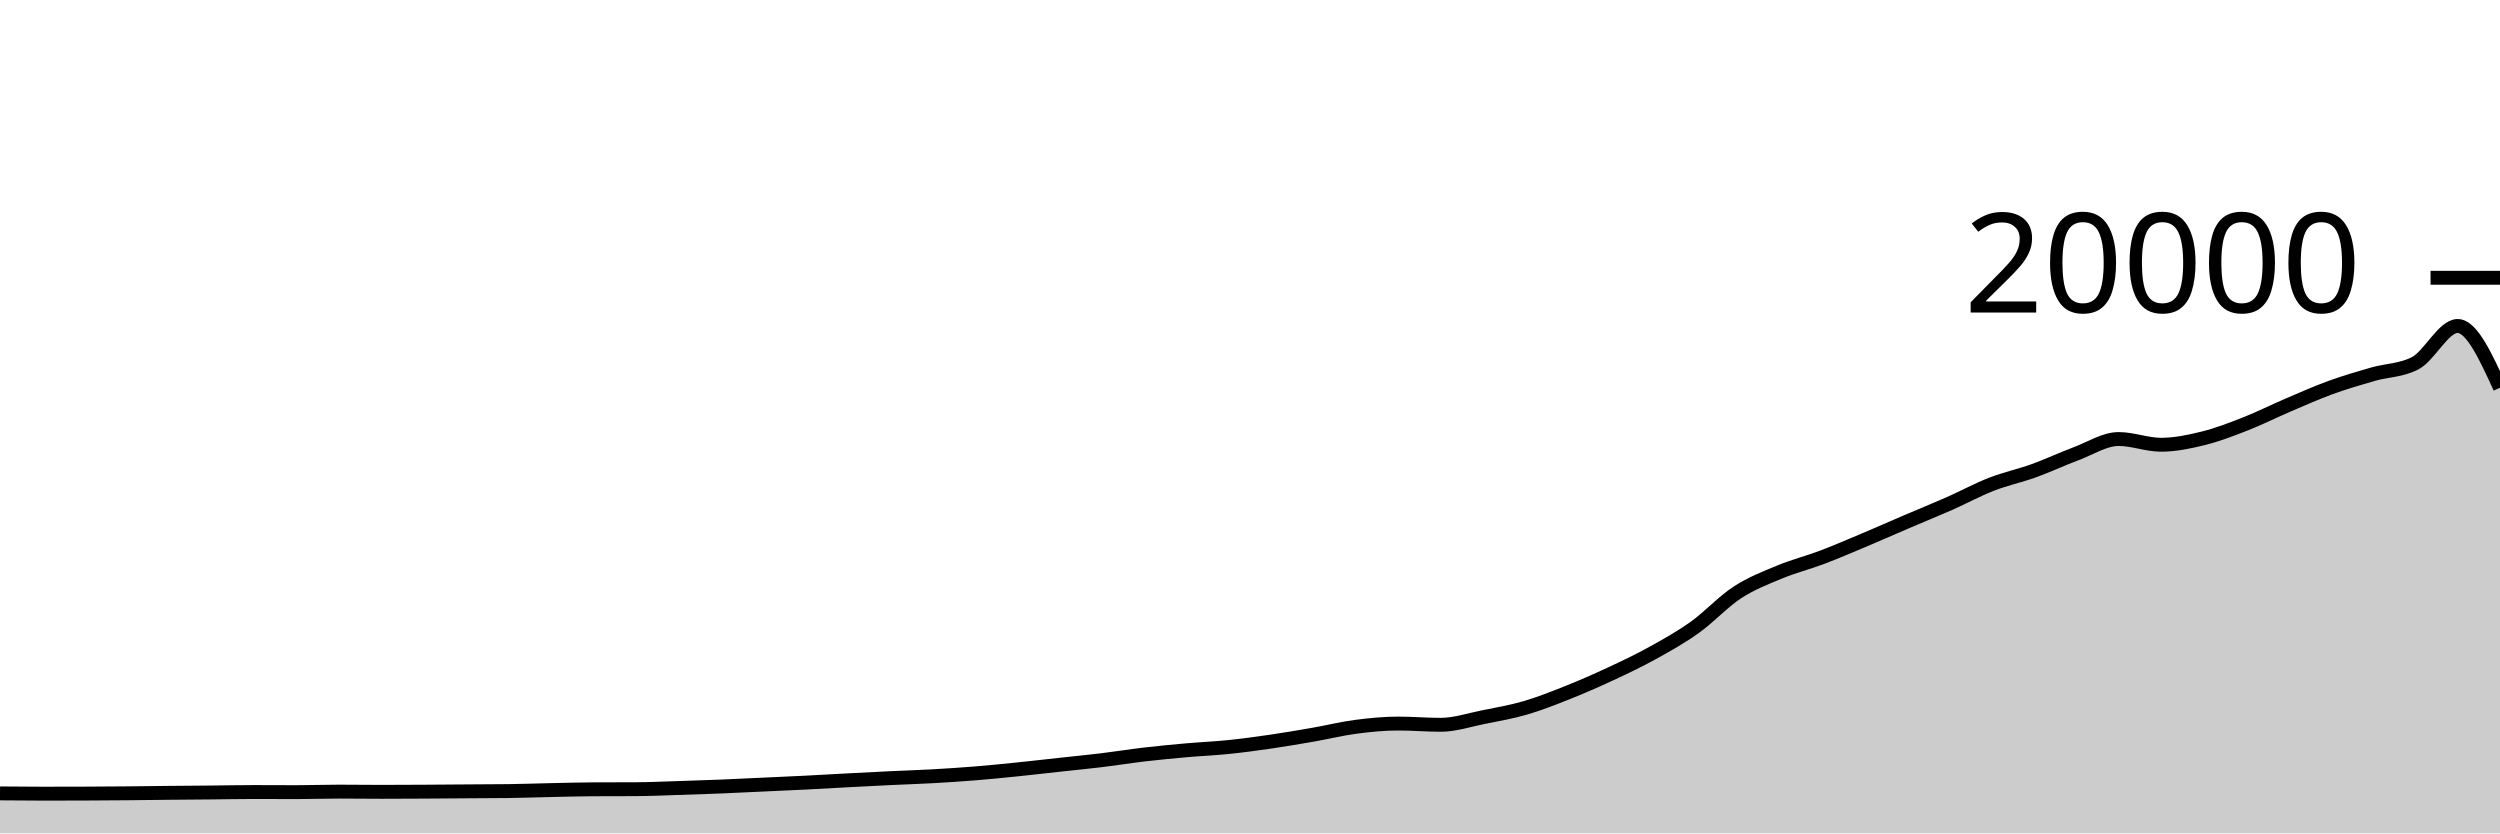
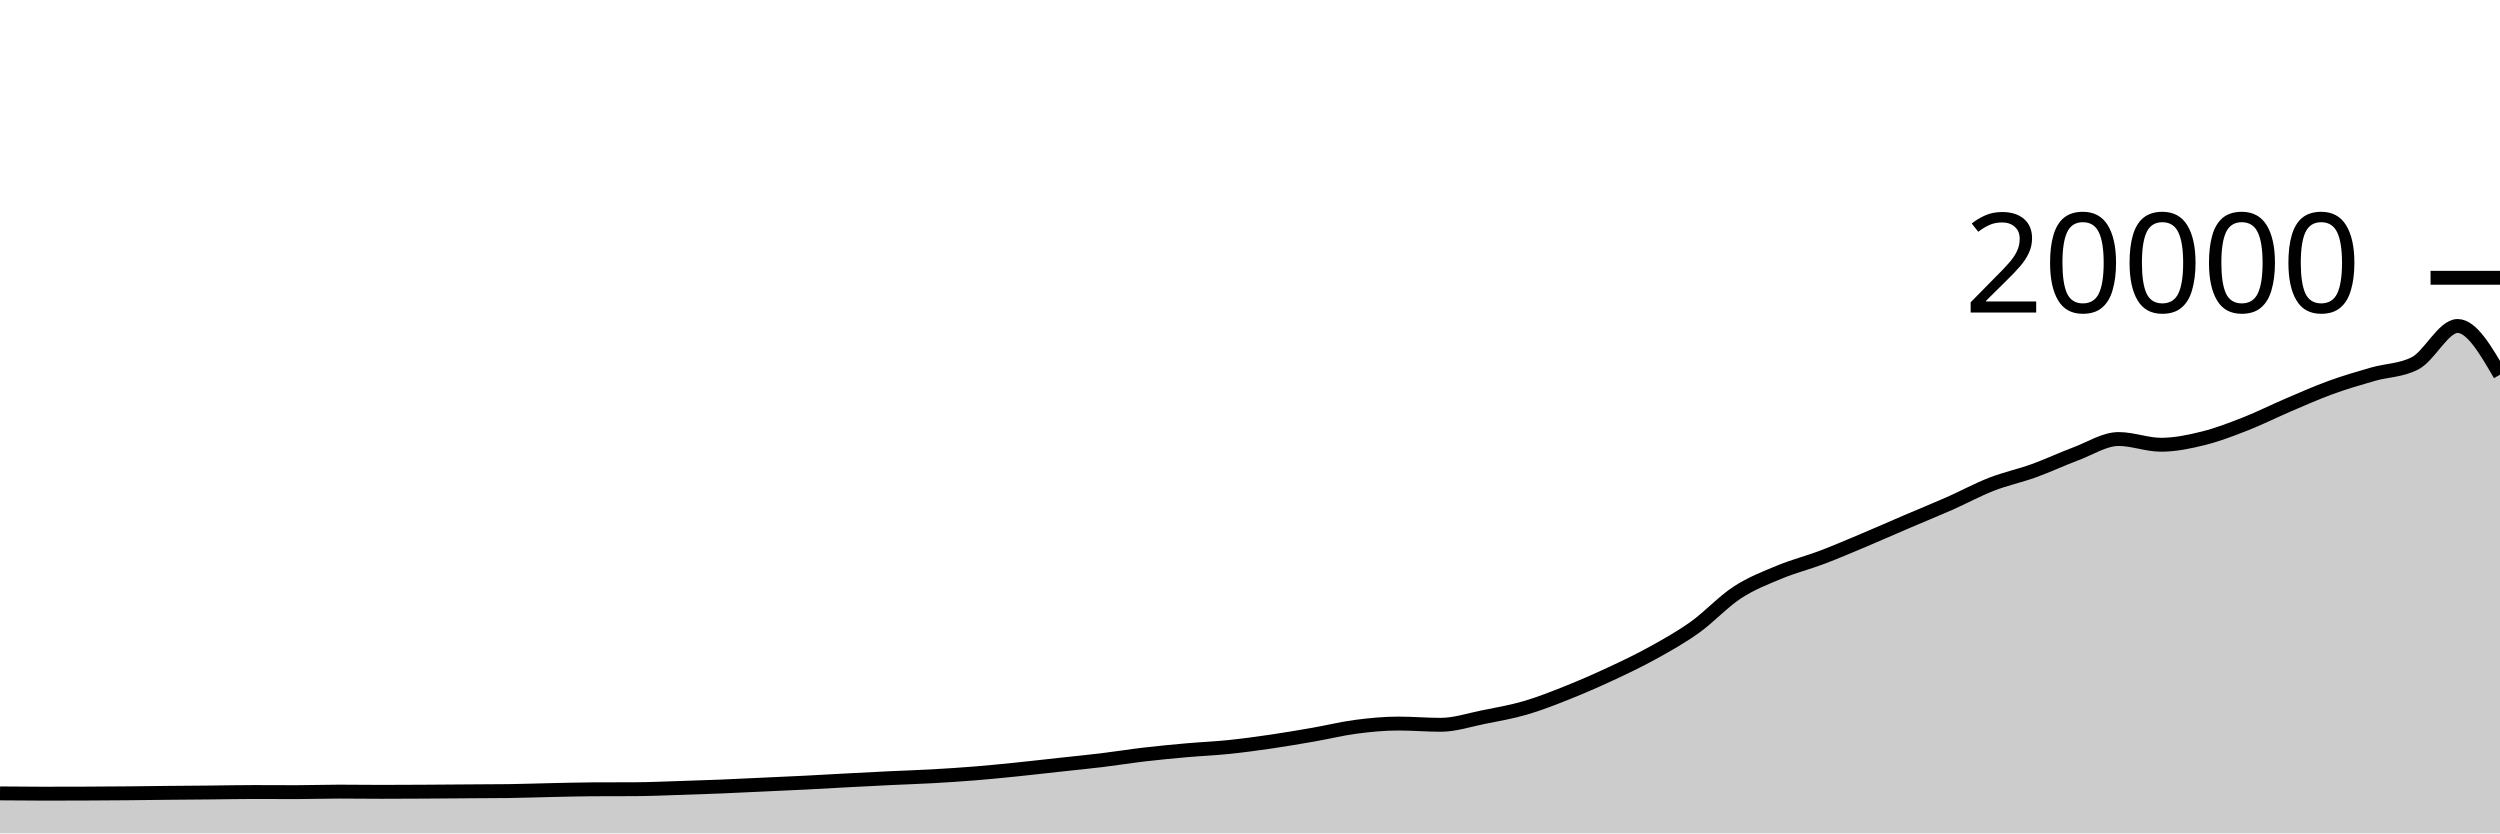
<svg xmlns="http://www.w3.org/2000/svg" viewBox="0 0 180 60">
  <g transform="translate(0,20)">
-     <path class="area" fill="rgba(0, 0, 0, 0.2)" d="M0,37.124C1.017,37.134,2.034,37.144,3.051,37.144C4.068,37.144,5.085,37.142,6.102,37.138C7.119,37.134,8.136,37.127,9.153,37.118C10.169,37.109,11.186,37.094,12.203,37.084C13.22,37.074,14.237,37.068,15.254,37.058C16.271,37.048,17.288,37.026,18.305,37.026C19.322,37.026,20.339,37.034,21.356,37.034C22.373,37.034,23.39,36.996,24.407,36.996C25.424,36.996,26.441,37.012,27.458,37.012C28.475,37.012,29.492,37.006,30.508,37C31.525,36.994,32.542,36.985,33.559,36.978C34.576,36.971,35.593,36.971,36.61,36.958C37.627,36.945,38.644,36.907,39.661,36.886C40.678,36.865,41.695,36.835,42.712,36.83C43.729,36.825,44.746,36.827,45.763,36.822C46.78,36.817,47.797,36.77,48.814,36.738C49.831,36.706,50.847,36.673,51.864,36.632C52.881,36.591,53.898,36.539,54.915,36.492C55.932,36.445,56.949,36.401,57.966,36.35C58.983,36.299,60,36.238,61.017,36.184C62.034,36.13,63.051,36.077,64.068,36.028C65.085,35.979,66.102,35.949,67.119,35.892C68.136,35.835,69.153,35.77,70.169,35.688C71.186,35.606,72.203,35.504,73.22,35.4C74.237,35.296,75.254,35.177,76.271,35.066C77.288,34.955,78.305,34.857,79.322,34.734C80.339,34.611,81.356,34.445,82.373,34.326C83.39,34.207,84.407,34.11,85.424,34.02C86.441,33.93,87.458,33.889,88.475,33.784C89.492,33.679,90.508,33.541,91.525,33.392C92.542,33.243,93.559,33.069,94.576,32.892C95.593,32.715,96.61,32.461,97.627,32.328C98.644,32.195,99.661,32.096,100.678,32.096C101.695,32.096,102.712,32.186,103.729,32.186C104.746,32.186,105.763,31.842,106.78,31.638C107.797,31.434,108.814,31.261,109.831,30.964C110.847,30.667,111.864,30.263,112.881,29.858C113.898,29.453,114.915,29.007,115.932,28.534C116.949,28.061,117.966,27.58,118.983,27.018C120,26.456,121.017,25.889,122.034,25.162C123.051,24.435,124.068,23.321,125.085,22.658C126.102,21.995,127.119,21.606,128.136,21.184C129.153,20.762,130.169,20.511,131.186,20.126C132.203,19.741,133.22,19.302,134.237,18.874C135.254,18.446,136.271,17.993,137.288,17.558C138.305,17.123,139.322,16.713,140.339,16.264C141.356,15.815,142.373,15.26,143.39,14.864C144.407,14.468,145.424,14.257,146.441,13.89C147.458,13.523,148.475,13.042,149.492,12.662C150.508,12.282,151.525,11.61,152.542,11.61C153.559,11.61,154.576,12.022,155.593,12.022C156.61,12.022,157.627,11.808,158.644,11.556C159.661,11.304,160.678,10.909,161.695,10.51C162.712,10.111,163.729,9.596,164.746,9.162C165.763,8.728,166.78,8.274,167.797,7.904C168.814,7.534,169.831,7.236,170.847,6.944C171.864,6.652,172.881,6.679,173.898,6.15C174.915,5.621,175.932,3.47,176.949,3.47C177.966,3.47,178.983,5.693,180,7.916L180,40C178.983,40,177.966,40,176.949,40C175.932,40,174.915,40,173.898,40C172.881,40,171.864,40,170.847,40C169.831,40,168.814,40,167.797,40C166.78,40,165.763,40,164.746,40C163.729,40,162.712,40,161.695,40C160.678,40,159.661,40,158.644,40C157.627,40,156.61,40,155.593,40C154.576,40,153.559,40,152.542,40C151.525,40,150.508,40,149.492,40C148.475,40,147.458,40,146.441,40C145.424,40,144.407,40,143.39,40C142.373,40,141.356,40,140.339,40C139.322,40,138.305,40,137.288,40C136.271,40,135.254,40,134.237,40C133.22,40,132.203,40,131.186,40C130.169,40,129.153,40,128.136,40C127.119,40,126.102,40,125.085,40C124.068,40,123.051,40,122.034,40C121.017,40,120,40,118.983,40C117.966,40,116.949,40,115.932,40C114.915,40,113.898,40,112.881,40C111.864,40,110.847,40,109.831,40C108.814,40,107.797,40,106.78,40C105.763,40,104.746,40,103.729,40C102.712,40,101.695,40,100.678,40C99.661,40,98.644,40,97.627,40C96.61,40,95.593,40,94.576,40C93.559,40,92.542,40,91.525,40C90.508,40,89.492,40,88.475,40C87.458,40,86.441,40,85.424,40C84.407,40,83.39,40,82.373,40C81.356,40,80.339,40,79.322,40C78.305,40,77.288,40,76.271,40C75.254,40,74.237,40,73.22,40C72.203,40,71.186,40,70.169,40C69.153,40,68.136,40,67.119,40C66.102,40,65.085,40,64.068,40C63.051,40,62.034,40,61.017,40C60,40,58.983,40,57.966,40C56.949,40,55.932,40,54.915,40C53.898,40,52.881,40,51.864,40C50.847,40,49.831,40,48.814,40C47.797,40,46.78,40,45.763,40C44.746,40,43.729,40,42.712,40C41.695,40,40.678,40,39.661,40C38.644,40,37.627,40,36.61,40C35.593,40,34.576,40,33.559,40C32.542,40,31.525,40,30.508,40C29.492,40,28.475,40,27.458,40C26.441,40,25.424,40,24.407,40C23.39,40,22.373,40,21.356,40C20.339,40,19.322,40,18.305,40C17.288,40,16.271,40,15.254,40C14.237,40,13.22,40,12.203,40C11.186,40,10.169,40,9.153,40C8.136,40,7.119,40,6.102,40C5.085,40,4.068,40,3.051,40C2.034,40,1.017,40,0,40Z" />
-     <path class="line" stroke="black" fill="none" d="M0,37.124C1.017,37.134,2.034,37.144,3.051,37.144C4.068,37.144,5.085,37.142,6.102,37.138C7.119,37.134,8.136,37.127,9.153,37.118C10.169,37.109,11.186,37.094,12.203,37.084C13.22,37.074,14.237,37.068,15.254,37.058C16.271,37.048,17.288,37.026,18.305,37.026C19.322,37.026,20.339,37.034,21.356,37.034C22.373,37.034,23.39,36.996,24.407,36.996C25.424,36.996,26.441,37.012,27.458,37.012C28.475,37.012,29.492,37.006,30.508,37C31.525,36.994,32.542,36.985,33.559,36.978C34.576,36.971,35.593,36.971,36.61,36.958C37.627,36.945,38.644,36.907,39.661,36.886C40.678,36.865,41.695,36.835,42.712,36.83C43.729,36.825,44.746,36.827,45.763,36.822C46.78,36.817,47.797,36.77,48.814,36.738C49.831,36.706,50.847,36.673,51.864,36.632C52.881,36.591,53.898,36.539,54.915,36.492C55.932,36.445,56.949,36.401,57.966,36.35C58.983,36.299,60,36.238,61.017,36.184C62.034,36.13,63.051,36.077,64.068,36.028C65.085,35.979,66.102,35.949,67.119,35.892C68.136,35.835,69.153,35.77,70.169,35.688C71.186,35.606,72.203,35.504,73.22,35.4C74.237,35.296,75.254,35.177,76.271,35.066C77.288,34.955,78.305,34.857,79.322,34.734C80.339,34.611,81.356,34.445,82.373,34.326C83.39,34.207,84.407,34.11,85.424,34.02C86.441,33.93,87.458,33.889,88.475,33.784C89.492,33.679,90.508,33.541,91.525,33.392C92.542,33.243,93.559,33.069,94.576,32.892C95.593,32.715,96.61,32.461,97.627,32.328C98.644,32.195,99.661,32.096,100.678,32.096C101.695,32.096,102.712,32.186,103.729,32.186C104.746,32.186,105.763,31.842,106.78,31.638C107.797,31.434,108.814,31.261,109.831,30.964C110.847,30.667,111.864,30.263,112.881,29.858C113.898,29.453,114.915,29.007,115.932,28.534C116.949,28.061,117.966,27.58,118.983,27.018C120,26.456,121.017,25.889,122.034,25.162C123.051,24.435,124.068,23.321,125.085,22.658C126.102,21.995,127.119,21.606,128.136,21.184C129.153,20.762,130.169,20.511,131.186,20.126C132.203,19.741,133.22,19.302,134.237,18.874C135.254,18.446,136.271,17.993,137.288,17.558C138.305,17.123,139.322,16.713,140.339,16.264C141.356,15.815,142.373,15.26,143.39,14.864C144.407,14.468,145.424,14.257,146.441,13.89C147.458,13.523,148.475,13.042,149.492,12.662C150.508,12.282,151.525,11.61,152.542,11.61C153.559,11.61,154.576,12.022,155.593,12.022C156.61,12.022,157.627,11.808,158.644,11.556C159.661,11.304,160.678,10.909,161.695,10.51C162.712,10.111,163.729,9.596,164.746,9.162C165.763,8.728,166.78,8.274,167.797,7.904C168.814,7.534,169.831,7.236,170.847,6.944C171.864,6.652,172.881,6.679,173.898,6.15C174.915,5.621,175.932,3.47,176.949,3.47C177.966,3.47,178.983,5.693,180,7.916" />
+     <path class="area" fill="rgba(0, 0, 0, 0.2)" d="M0,37.124C1.017,37.134,2.034,37.144,3.051,37.144C4.068,37.144,5.085,37.142,6.102,37.138C7.119,37.134,8.136,37.127,9.153,37.118C10.169,37.109,11.186,37.094,12.203,37.084C13.22,37.074,14.237,37.068,15.254,37.058C16.271,37.048,17.288,37.026,18.305,37.026C19.322,37.026,20.339,37.034,21.356,37.034C22.373,37.034,23.39,36.996,24.407,36.996C25.424,36.996,26.441,37.012,27.458,37.012C28.475,37.012,29.492,37.006,30.508,37C31.525,36.994,32.542,36.985,33.559,36.978C34.576,36.971,35.593,36.971,36.61,36.958C37.627,36.945,38.644,36.907,39.661,36.886C40.678,36.865,41.695,36.835,42.712,36.83C43.729,36.825,44.746,36.827,45.763,36.822C46.78,36.817,47.797,36.77,48.814,36.738C49.831,36.706,50.847,36.673,51.864,36.632C52.881,36.591,53.898,36.539,54.915,36.492C55.932,36.445,56.949,36.401,57.966,36.35C58.983,36.299,60,36.238,61.017,36.184C62.034,36.13,63.051,36.077,64.068,36.028C65.085,35.979,66.102,35.949,67.119,35.892C68.136,35.835,69.153,35.77,70.169,35.688C71.186,35.606,72.203,35.504,73.22,35.4C74.237,35.296,75.254,35.177,76.271,35.066C77.288,34.955,78.305,34.857,79.322,34.734C80.339,34.611,81.356,34.445,82.373,34.326C83.39,34.207,84.407,34.11,85.424,34.02C86.441,33.93,87.458,33.889,88.475,33.784C89.492,33.679,90.508,33.541,91.525,33.392C92.542,33.243,93.559,33.069,94.576,32.892C95.593,32.715,96.61,32.461,97.627,32.328C98.644,32.195,99.661,32.096,100.678,32.096C101.695,32.096,102.712,32.186,103.729,32.186C104.746,32.186,105.763,31.842,106.78,31.638C107.797,31.434,108.814,31.261,109.831,30.964C110.847,30.667,111.864,30.263,112.881,29.858C113.898,29.453,114.915,29.007,115.932,28.534C116.949,28.061,117.966,27.58,118.983,27.018C120,26.456,121.017,25.889,122.034,25.162C123.051,24.435,124.068,23.321,125.085,22.658C126.102,21.995,127.119,21.606,128.136,21.184C129.153,20.762,130.169,20.511,131.186,20.126C132.203,19.741,133.22,19.302,134.237,18.874C135.254,18.446,136.271,17.993,137.288,17.558C138.305,17.123,139.322,16.713,140.339,16.264C141.356,15.815,142.373,15.26,143.39,14.864C144.407,14.468,145.424,14.257,146.441,13.89C147.458,13.523,148.475,13.042,149.492,12.662C150.508,12.282,151.525,11.61,152.542,11.61C153.559,11.61,154.576,12.022,155.593,12.022C156.61,12.022,157.627,11.808,158.644,11.556C159.661,11.304,160.678,10.909,161.695,10.51C162.712,10.111,163.729,9.596,164.746,9.162C165.763,8.728,166.78,8.274,167.797,7.904C168.814,7.534,169.831,7.236,170.847,6.944C171.864,6.652,172.881,6.679,173.898,6.15C174.915,5.621,175.932,3.47,176.949,3.47C177.966,3.47,178.983,5.224,180,6.978L180,40C178.983,40,177.966,40,176.949,40C175.932,40,174.915,40,173.898,40C172.881,40,171.864,40,170.847,40C169.831,40,168.814,40,167.797,40C166.78,40,165.763,40,164.746,40C163.729,40,162.712,40,161.695,40C160.678,40,159.661,40,158.644,40C157.627,40,156.61,40,155.593,40C154.576,40,153.559,40,152.542,40C151.525,40,150.508,40,149.492,40C148.475,40,147.458,40,146.441,40C145.424,40,144.407,40,143.39,40C142.373,40,141.356,40,140.339,40C139.322,40,138.305,40,137.288,40C136.271,40,135.254,40,134.237,40C133.22,40,132.203,40,131.186,40C130.169,40,129.153,40,128.136,40C127.119,40,126.102,40,125.085,40C124.068,40,123.051,40,122.034,40C121.017,40,120,40,118.983,40C117.966,40,116.949,40,115.932,40C114.915,40,113.898,40,112.881,40C111.864,40,110.847,40,109.831,40C108.814,40,107.797,40,106.78,40C105.763,40,104.746,40,103.729,40C102.712,40,101.695,40,100.678,40C99.661,40,98.644,40,97.627,40C96.61,40,95.593,40,94.576,40C93.559,40,92.542,40,91.525,40C90.508,40,89.492,40,88.475,40C87.458,40,86.441,40,85.424,40C84.407,40,83.39,40,82.373,40C81.356,40,80.339,40,79.322,40C78.305,40,77.288,40,76.271,40C75.254,40,74.237,40,73.22,40C72.203,40,71.186,40,70.169,40C69.153,40,68.136,40,67.119,40C66.102,40,65.085,40,64.068,40C63.051,40,62.034,40,61.017,40C60,40,58.983,40,57.966,40C56.949,40,55.932,40,54.915,40C53.898,40,52.881,40,51.864,40C50.847,40,49.831,40,48.814,40C47.797,40,46.78,40,45.763,40C44.746,40,43.729,40,42.712,40C41.695,40,40.678,40,39.661,40C38.644,40,37.627,40,36.61,40C35.593,40,34.576,40,33.559,40C32.542,40,31.525,40,30.508,40C29.492,40,28.475,40,27.458,40C26.441,40,25.424,40,24.407,40C23.39,40,22.373,40,21.356,40C20.339,40,19.322,40,18.305,40C17.288,40,16.271,40,15.254,40C14.237,40,13.22,40,12.203,40C11.186,40,10.169,40,9.153,40C8.136,40,7.119,40,6.102,40C5.085,40,4.068,40,3.051,40C2.034,40,1.017,40,0,40Z" />
+     <path class="line" stroke="black" fill="none" d="M0,37.124C1.017,37.134,2.034,37.144,3.051,37.144C4.068,37.144,5.085,37.142,6.102,37.138C7.119,37.134,8.136,37.127,9.153,37.118C10.169,37.109,11.186,37.094,12.203,37.084C13.22,37.074,14.237,37.068,15.254,37.058C16.271,37.048,17.288,37.026,18.305,37.026C19.322,37.026,20.339,37.034,21.356,37.034C22.373,37.034,23.39,36.996,24.407,36.996C25.424,36.996,26.441,37.012,27.458,37.012C28.475,37.012,29.492,37.006,30.508,37C31.525,36.994,32.542,36.985,33.559,36.978C34.576,36.971,35.593,36.971,36.61,36.958C37.627,36.945,38.644,36.907,39.661,36.886C40.678,36.865,41.695,36.835,42.712,36.83C43.729,36.825,44.746,36.827,45.763,36.822C46.78,36.817,47.797,36.77,48.814,36.738C49.831,36.706,50.847,36.673,51.864,36.632C52.881,36.591,53.898,36.539,54.915,36.492C55.932,36.445,56.949,36.401,57.966,36.35C58.983,36.299,60,36.238,61.017,36.184C62.034,36.13,63.051,36.077,64.068,36.028C65.085,35.979,66.102,35.949,67.119,35.892C68.136,35.835,69.153,35.77,70.169,35.688C71.186,35.606,72.203,35.504,73.22,35.4C74.237,35.296,75.254,35.177,76.271,35.066C77.288,34.955,78.305,34.857,79.322,34.734C80.339,34.611,81.356,34.445,82.373,34.326C83.39,34.207,84.407,34.11,85.424,34.02C86.441,33.93,87.458,33.889,88.475,33.784C89.492,33.679,90.508,33.541,91.525,33.392C92.542,33.243,93.559,33.069,94.576,32.892C95.593,32.715,96.61,32.461,97.627,32.328C98.644,32.195,99.661,32.096,100.678,32.096C101.695,32.096,102.712,32.186,103.729,32.186C104.746,32.186,105.763,31.842,106.78,31.638C107.797,31.434,108.814,31.261,109.831,30.964C110.847,30.667,111.864,30.263,112.881,29.858C113.898,29.453,114.915,29.007,115.932,28.534C116.949,28.061,117.966,27.58,118.983,27.018C120,26.456,121.017,25.889,122.034,25.162C123.051,24.435,124.068,23.321,125.085,22.658C126.102,21.995,127.119,21.606,128.136,21.184C129.153,20.762,130.169,20.511,131.186,20.126C132.203,19.741,133.22,19.302,134.237,18.874C135.254,18.446,136.271,17.993,137.288,17.558C138.305,17.123,139.322,16.713,140.339,16.264C141.356,15.815,142.373,15.26,143.39,14.864C144.407,14.468,145.424,14.257,146.441,13.89C147.458,13.523,148.475,13.042,149.492,12.662C150.508,12.282,151.525,11.61,152.542,11.61C153.559,11.61,154.576,12.022,155.593,12.022C156.61,12.022,157.627,11.808,158.644,11.556C159.661,11.304,160.678,10.909,161.695,10.51C162.712,10.111,163.729,9.596,164.746,9.162C165.763,8.728,166.78,8.274,167.797,7.904C168.814,7.534,169.831,7.236,170.847,6.944C171.864,6.652,172.881,6.679,173.898,6.15C174.915,5.621,175.932,3.47,176.949,3.47C177.966,3.47,178.983,5.224,180,6.978" />
    <path class="axis-ceiling" stroke-width="1" stroke="black" fill="none" d="M175,0L180,0" />
    <text class="axis-ceiling-label" font-family="sans-serif" text-anchor="end" font-size="10px" x="170" y="2.5">20000</text>
  </g>
</svg>
